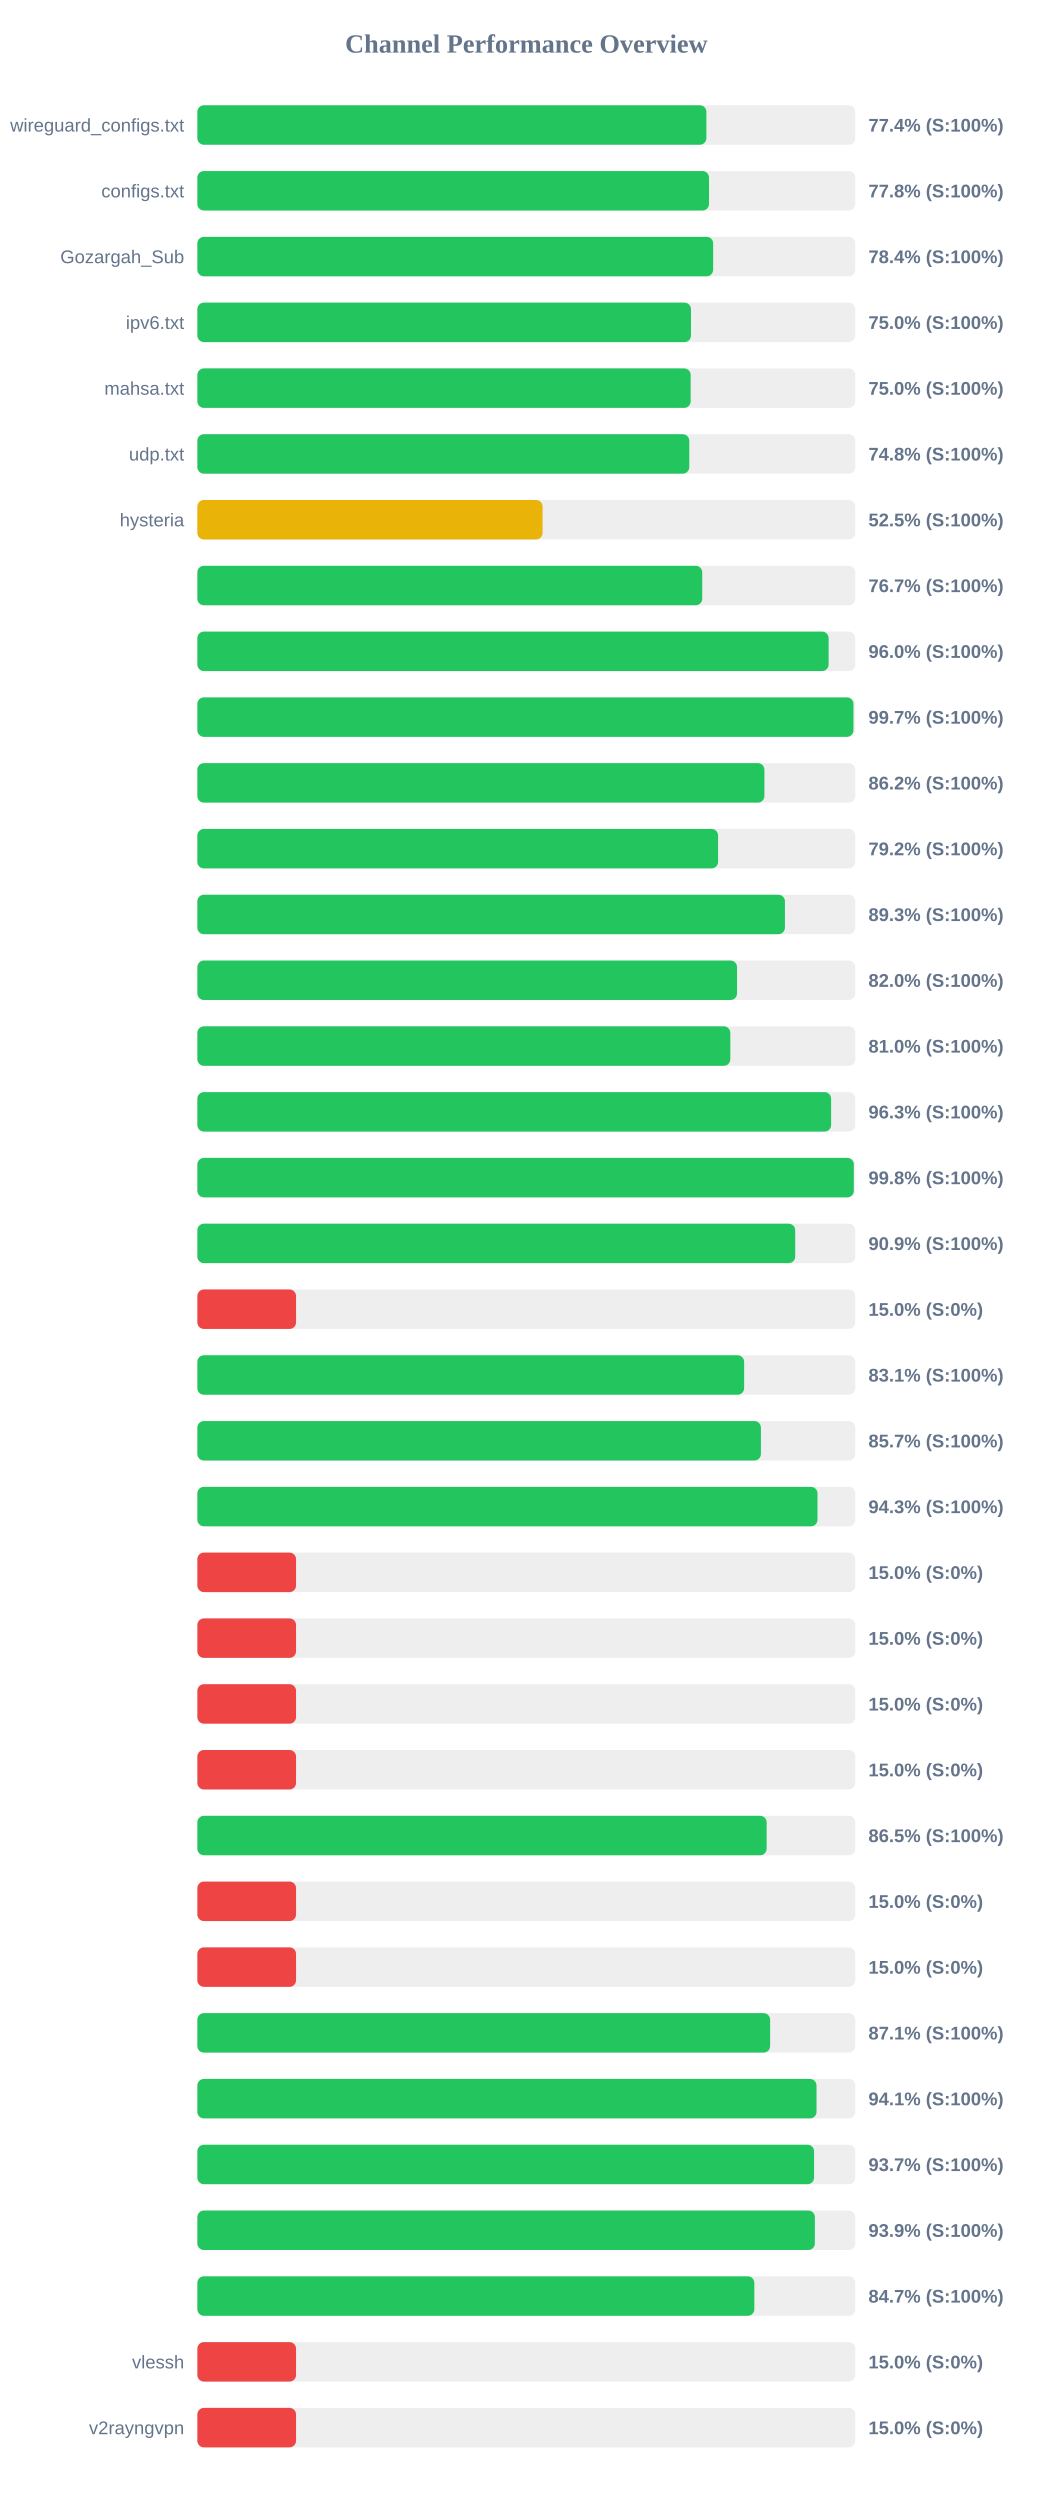
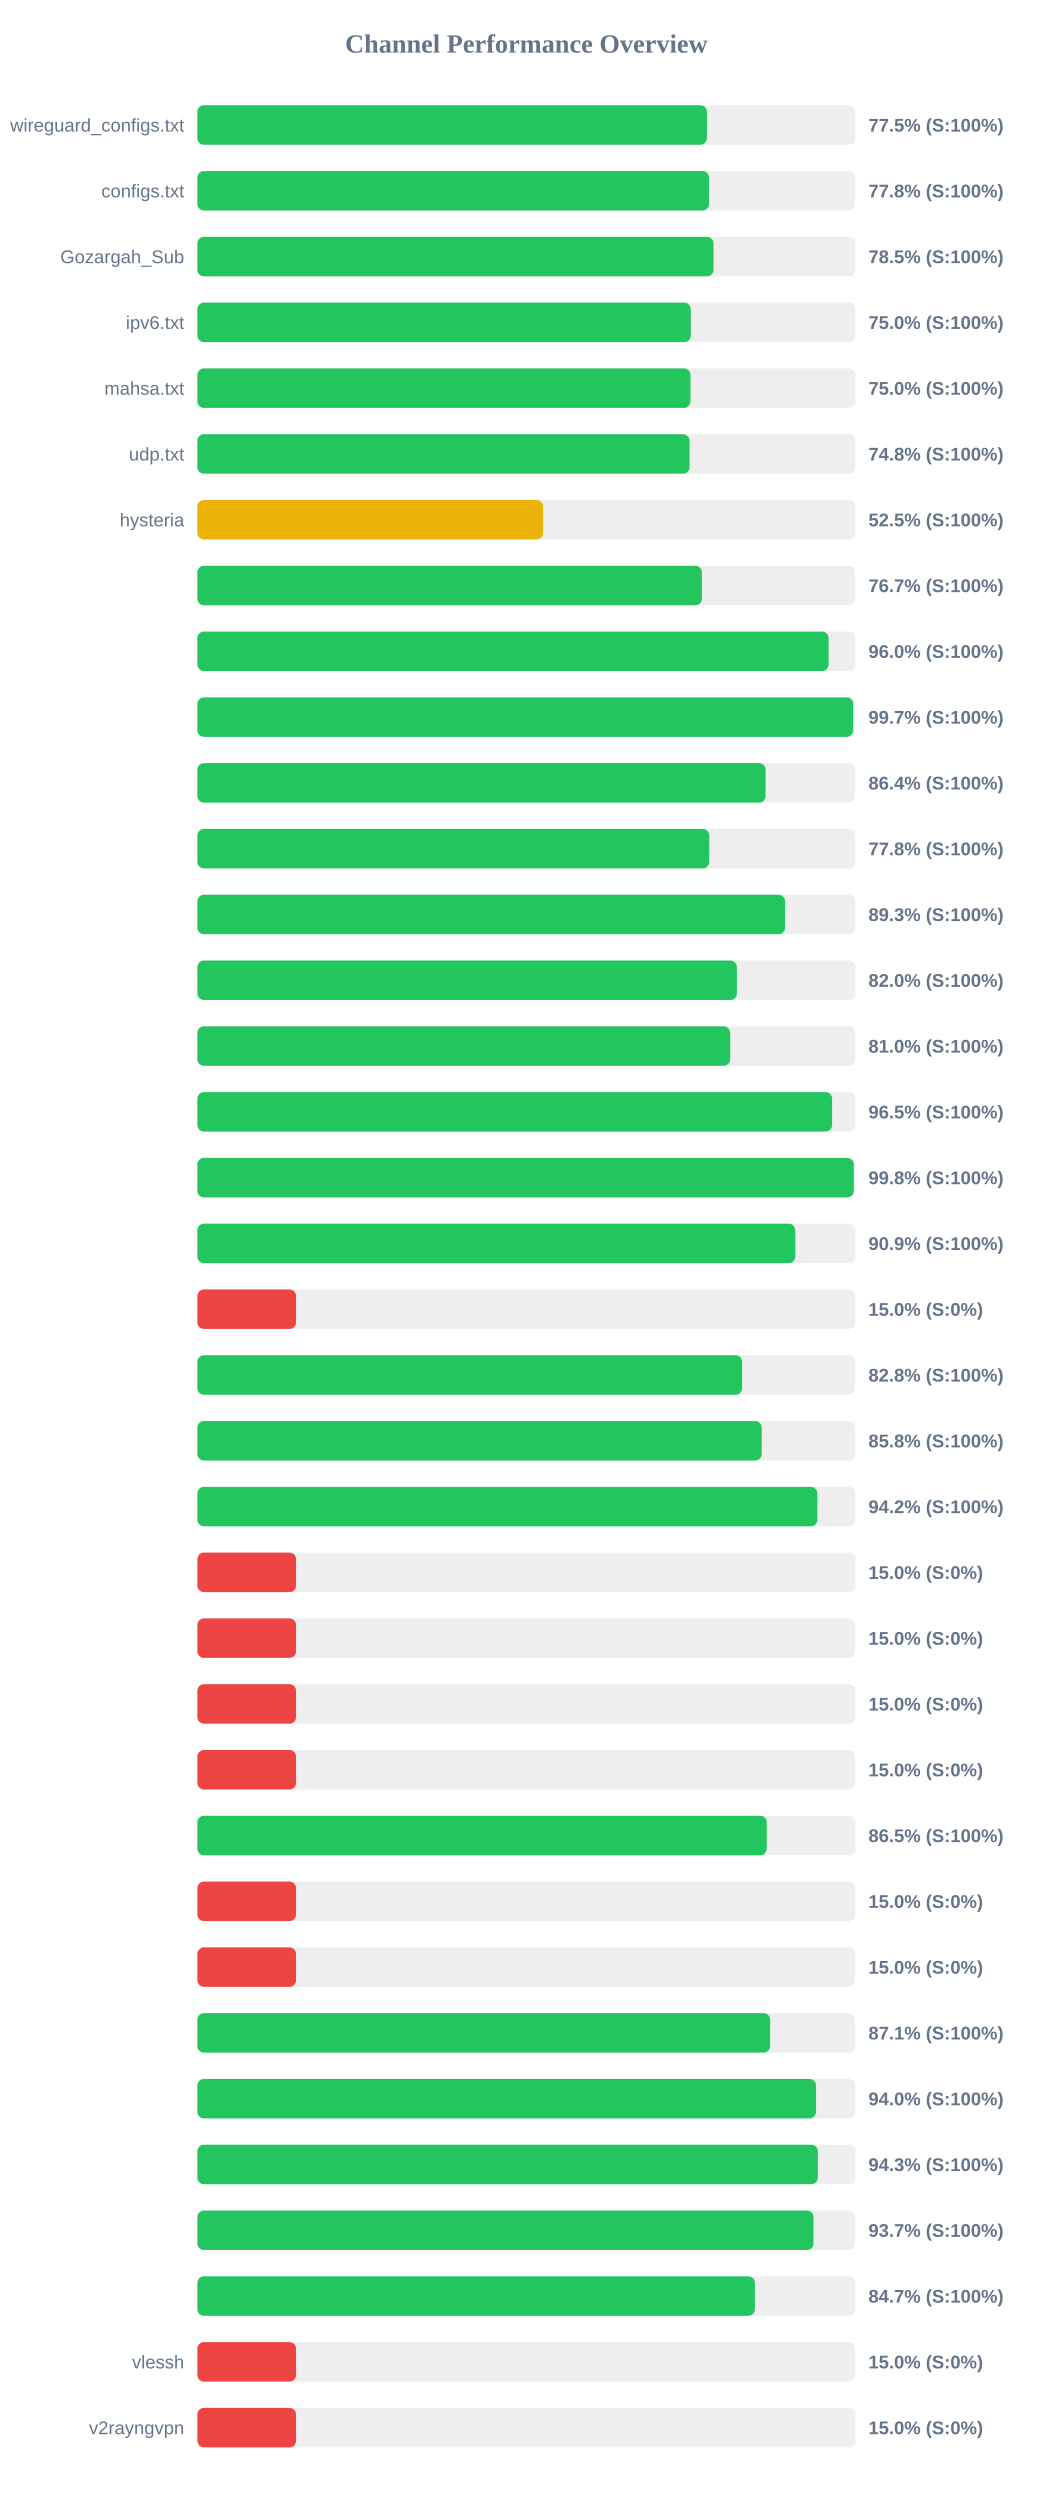
<svg xmlns="http://www.w3.org/2000/svg" width="800" height="1900" version="1.1">
  <style>
        .row { font: 14px Arial; fill: #64748b; }
        .score { font: bold 14px Arial; fill: #64748b; }
    </style>
  <text x="400" y="40" text-anchor="middle" font-size="20px" font-weight="bold" fill="#64748b">Channel Performance Overview</text>
  <rect x="150" y="80" width="500" height="30" fill="#eee" rx="5" />
-   <rect x="150" y="80" width="386.85" height="30" fill="#22c55e" rx="5" />
+   <rect x="150" y="80" width="387.25" height="30" fill="#22c55e" rx="5" />
  <text x="140" y="100" text-anchor="end" class="row">wireguard_configs.txt</text>
-   <text x="660" y="100" text-anchor="start" class="score">77.4% (S:100%)</text>
+   <text x="660" y="100" text-anchor="start" class="score">77.5% (S:100%)</text>
  <rect x="150" y="130" width="500" height="30" fill="#eee" rx="5" />
  <rect x="150" y="130" width="388.85" height="30" fill="#22c55e" rx="5" />
  <text x="140" y="150" text-anchor="end" class="row">configs.txt</text>
  <text x="660" y="150" text-anchor="start" class="score">77.8% (S:100%)</text>
  <rect x="150" y="180" width="500" height="30" fill="#eee" rx="5" />
-   <rect x="150" y="180" width="392.0" height="30" fill="#22c55e" rx="5" />
+   <rect x="150" y="180" width="392.3" height="30" fill="#22c55e" rx="5" />
  <text x="140" y="200" text-anchor="end" class="row">Gozargah_Sub</text>
-   <text x="660" y="200" text-anchor="start" class="score">78.4% (S:100%)</text>
+   <text x="660" y="200" text-anchor="start" class="score">78.5% (S:100%)</text>
  <rect x="150" y="230" width="500" height="30" fill="#eee" rx="5" />
-   <rect x="150" y="230" width="375.15" height="30" fill="#22c55e" rx="5" />
+   <rect x="150" y="230" width="375.0" height="30" fill="#22c55e" rx="5" />
  <text x="140" y="250" text-anchor="end" class="row">ipv6.txt</text>
  <text x="660" y="250" text-anchor="start" class="score">75.0% (S:100%)</text>
  <rect x="150" y="280" width="500" height="30" fill="#eee" rx="5" />
-   <rect x="150" y="280" width="374.9" height="30" fill="#22c55e" rx="5" />
+   <rect x="150" y="280" width="374.75" height="30" fill="#22c55e" rx="5" />
  <text x="140" y="300" text-anchor="end" class="row">mahsa.txt</text>
  <text x="660" y="300" text-anchor="start" class="score">75.0% (S:100%)</text>
  <rect x="150" y="330" width="500" height="30" fill="#eee" rx="5" />
-   <rect x="150" y="330" width="373.85" height="30" fill="#22c55e" rx="5" />
+   <rect x="150" y="330" width="374.05" height="30" fill="#22c55e" rx="5" />
  <text x="140" y="350" text-anchor="end" class="row">udp.txt</text>
  <text x="660" y="350" text-anchor="start" class="score">74.8% (S:100%)</text>
  <rect x="150" y="380" width="500" height="30" fill="#eee" rx="5" />
-   <rect x="150" y="380" width="262.35" height="30" fill="#eab308" rx="5" />
+   <rect x="150" y="380" width="262.75" height="30" fill="#eab308" rx="5" />
  <text x="140" y="400" text-anchor="end" class="row">hysteria</text>
  <text x="660" y="400" text-anchor="start" class="score">52.5% (S:100%)</text>
  <rect x="150" y="430" width="500" height="30" fill="#eee" rx="5" />
-   <rect x="150" y="430" width="383.7" height="30" fill="#22c55e" rx="5" />
+   <rect x="150" y="430" width="383.45" height="30" fill="#22c55e" rx="5" />
  <text x="140" y="450" text-anchor="end" class="row" />
  <text x="660" y="450" text-anchor="start" class="score">76.7% (S:100%)</text>
  <rect x="150" y="480" width="500" height="30" fill="#eee" rx="5" />
  <rect x="150" y="480" width="479.75" height="30" fill="#22c55e" rx="5" />
  <text x="140" y="500" text-anchor="end" class="row" />
  <text x="660" y="500" text-anchor="start" class="score">96.0% (S:100%)</text>
  <rect x="150" y="530" width="500" height="30" fill="#eee" rx="5" />
-   <rect x="150" y="530" width="498.6" height="30" fill="#22c55e" rx="5" />
+   <rect x="150" y="530" width="498.45" height="30" fill="#22c55e" rx="5" />
  <text x="140" y="550" text-anchor="end" class="row" />
  <text x="660" y="550" text-anchor="start" class="score">99.7% (S:100%)</text>
  <rect x="150" y="580" width="500" height="30" fill="#eee" rx="5" />
-   <rect x="150" y="580" width="430.95" height="30" fill="#22c55e" rx="5" />
+   <rect x="150" y="580" width="431.85" height="30" fill="#22c55e" rx="5" />
  <text x="140" y="600" text-anchor="end" class="row" />
-   <text x="660" y="600" text-anchor="start" class="score">86.2% (S:100%)</text>
+   <text x="660" y="600" text-anchor="start" class="score">86.4% (S:100%)</text>
  <rect x="150" y="630" width="500" height="30" fill="#eee" rx="5" />
-   <rect x="150" y="630" width="395.75" height="30" fill="#22c55e" rx="5" />
+   <rect x="150" y="630" width="389.05" height="30" fill="#22c55e" rx="5" />
  <text x="140" y="650" text-anchor="end" class="row" />
-   <text x="660" y="650" text-anchor="start" class="score">79.2% (S:100%)</text>
+   <text x="660" y="650" text-anchor="start" class="score">77.8% (S:100%)</text>
  <rect x="150" y="680" width="500" height="30" fill="#eee" rx="5" />
-   <rect x="150" y="680" width="446.55" height="30" fill="#22c55e" rx="5" />
+   <rect x="150" y="680" width="446.65" height="30" fill="#22c55e" rx="5" />
  <text x="140" y="700" text-anchor="end" class="row" />
  <text x="660" y="700" text-anchor="start" class="score">89.3% (S:100%)</text>
  <rect x="150" y="730" width="500" height="30" fill="#eee" rx="5" />
-   <rect x="150" y="730" width="410.15" height="30" fill="#22c55e" rx="5" />
+   <rect x="150" y="730" width="410.05" height="30" fill="#22c55e" rx="5" />
  <text x="140" y="750" text-anchor="end" class="row" />
  <text x="660" y="750" text-anchor="start" class="score">82.0% (S:100%)</text>
  <rect x="150" y="780" width="500" height="30" fill="#eee" rx="5" />
-   <rect x="150" y="780" width="405.05" height="30" fill="#22c55e" rx="5" />
+   <rect x="150" y="780" width="404.95" height="30" fill="#22c55e" rx="5" />
  <text x="140" y="800" text-anchor="end" class="row" />
  <text x="660" y="800" text-anchor="start" class="score">81.0% (S:100%)</text>
  <rect x="150" y="830" width="500" height="30" fill="#eee" rx="5" />
-   <rect x="150" y="830" width="481.65" height="30" fill="#22c55e" rx="5" />
+   <rect x="150" y="830" width="482.4" height="30" fill="#22c55e" rx="5" />
  <text x="140" y="850" text-anchor="end" class="row" />
-   <text x="660" y="850" text-anchor="start" class="score">96.3% (S:100%)</text>
+   <text x="660" y="850" text-anchor="start" class="score">96.5% (S:100%)</text>
  <rect x="150" y="880" width="500" height="30" fill="#eee" rx="5" />
-   <rect x="150" y="880" width="498.9" height="30" fill="#22c55e" rx="5" />
+   <rect x="150" y="880" width="498.85" height="30" fill="#22c55e" rx="5" />
  <text x="140" y="900" text-anchor="end" class="row" />
  <text x="660" y="900" text-anchor="start" class="score">99.8% (S:100%)</text>
  <rect x="150" y="930" width="500" height="30" fill="#eee" rx="5" />
-   <rect x="150" y="930" width="454.35" height="30" fill="#22c55e" rx="5" />
+   <rect x="150" y="930" width="454.4" height="30" fill="#22c55e" rx="5" />
  <text x="140" y="950" text-anchor="end" class="row" />
  <text x="660" y="950" text-anchor="start" class="score">90.9% (S:100%)</text>
  <rect x="150" y="980" width="500" height="30" fill="#eee" rx="5" />
  <rect x="150" y="980" width="75.0" height="30" fill="#ef4444" rx="5" />
  <text x="140" y="1000" text-anchor="end" class="row" />
  <text x="660" y="1000" text-anchor="start" class="score">15.0% (S:0%)</text>
  <rect x="150" y="1030" width="500" height="30" fill="#eee" rx="5" />
-   <rect x="150" y="1030" width="415.55" height="30" fill="#22c55e" rx="5" />
+   <rect x="150" y="1030" width="414.0" height="30" fill="#22c55e" rx="5" />
  <text x="140" y="1050" text-anchor="end" class="row" />
-   <text x="660" y="1050" text-anchor="start" class="score">83.1% (S:100%)</text>
+   <text x="660" y="1050" text-anchor="start" class="score">82.8% (S:100%)</text>
  <rect x="150" y="1080" width="500" height="30" fill="#eee" rx="5" />
-   <rect x="150" y="1080" width="428.3" height="30" fill="#22c55e" rx="5" />
+   <rect x="150" y="1080" width="428.9" height="30" fill="#22c55e" rx="5" />
  <text x="140" y="1100" text-anchor="end" class="row" />
-   <text x="660" y="1100" text-anchor="start" class="score">85.7% (S:100%)</text>
+   <text x="660" y="1100" text-anchor="start" class="score">85.8% (S:100%)</text>
  <rect x="150" y="1130" width="500" height="30" fill="#eee" rx="5" />
-   <rect x="150" y="1130" width="471.3" height="30" fill="#22c55e" rx="5" />
+   <rect x="150" y="1130" width="471.2" height="30" fill="#22c55e" rx="5" />
  <text x="140" y="1150" text-anchor="end" class="row" />
-   <text x="660" y="1150" text-anchor="start" class="score">94.3% (S:100%)</text>
+   <text x="660" y="1150" text-anchor="start" class="score">94.2% (S:100%)</text>
  <rect x="150" y="1180" width="500" height="30" fill="#eee" rx="5" />
  <rect x="150" y="1180" width="75.0" height="30" fill="#ef4444" rx="5" />
  <text x="140" y="1200" text-anchor="end" class="row" />
  <text x="660" y="1200" text-anchor="start" class="score">15.0% (S:0%)</text>
  <rect x="150" y="1230" width="500" height="30" fill="#eee" rx="5" />
  <rect x="150" y="1230" width="75.0" height="30" fill="#ef4444" rx="5" />
  <text x="140" y="1250" text-anchor="end" class="row" />
  <text x="660" y="1250" text-anchor="start" class="score">15.0% (S:0%)</text>
  <rect x="150" y="1280" width="500" height="30" fill="#eee" rx="5" />
  <rect x="150" y="1280" width="75.0" height="30" fill="#ef4444" rx="5" />
  <text x="140" y="1300" text-anchor="end" class="row" />
  <text x="660" y="1300" text-anchor="start" class="score">15.0% (S:0%)</text>
  <rect x="150" y="1330" width="500" height="30" fill="#eee" rx="5" />
  <rect x="150" y="1330" width="75.0" height="30" fill="#ef4444" rx="5" />
  <text x="140" y="1350" text-anchor="end" class="row" />
  <text x="660" y="1350" text-anchor="start" class="score">15.0% (S:0%)</text>
  <rect x="150" y="1380" width="500" height="30" fill="#eee" rx="5" />
-   <rect x="150" y="1380" width="432.65" height="30" fill="#22c55e" rx="5" />
+   <rect x="150" y="1380" width="432.7" height="30" fill="#22c55e" rx="5" />
  <text x="140" y="1400" text-anchor="end" class="row" />
  <text x="660" y="1400" text-anchor="start" class="score">86.5% (S:100%)</text>
  <rect x="150" y="1430" width="500" height="30" fill="#eee" rx="5" />
  <rect x="150" y="1430" width="75.0" height="30" fill="#ef4444" rx="5" />
  <text x="140" y="1450" text-anchor="end" class="row" />
  <text x="660" y="1450" text-anchor="start" class="score">15.0% (S:0%)</text>
  <rect x="150" y="1480" width="500" height="30" fill="#eee" rx="5" />
  <rect x="150" y="1480" width="75.0" height="30" fill="#ef4444" rx="5" />
  <text x="140" y="1500" text-anchor="end" class="row" />
  <text x="660" y="1500" text-anchor="start" class="score">15.0% (S:0%)</text>
  <rect x="150" y="1530" width="500" height="30" fill="#eee" rx="5" />
  <rect x="150" y="1530" width="435.3" height="30" fill="#22c55e" rx="5" />
  <text x="140" y="1550" text-anchor="end" class="row" />
  <text x="660" y="1550" text-anchor="start" class="score">87.1% (S:100%)</text>
  <rect x="150" y="1580" width="500" height="30" fill="#eee" rx="5" />
-   <rect x="150" y="1580" width="470.55" height="30" fill="#22c55e" rx="5" />
+   <rect x="150" y="1580" width="470.2" height="30" fill="#22c55e" rx="5" />
  <text x="140" y="1600" text-anchor="end" class="row" />
-   <text x="660" y="1600" text-anchor="start" class="score">94.1% (S:100%)</text>
+   <text x="660" y="1600" text-anchor="start" class="score">94.0% (S:100%)</text>
  <rect x="150" y="1630" width="500" height="30" fill="#eee" rx="5" />
-   <rect x="150" y="1630" width="468.7" height="30" fill="#22c55e" rx="5" />
+   <rect x="150" y="1630" width="471.55" height="30" fill="#22c55e" rx="5" />
  <text x="140" y="1650" text-anchor="end" class="row" />
-   <text x="660" y="1650" text-anchor="start" class="score">93.7% (S:100%)</text>
+   <text x="660" y="1650" text-anchor="start" class="score">94.3% (S:100%)</text>
  <rect x="150" y="1680" width="500" height="30" fill="#eee" rx="5" />
-   <rect x="150" y="1680" width="469.3" height="30" fill="#22c55e" rx="5" />
+   <rect x="150" y="1680" width="468.25" height="30" fill="#22c55e" rx="5" />
  <text x="140" y="1700" text-anchor="end" class="row" />
-   <text x="660" y="1700" text-anchor="start" class="score">93.9% (S:100%)</text>
+   <text x="660" y="1700" text-anchor="start" class="score">93.7% (S:100%)</text>
  <rect x="150" y="1730" width="500" height="30" fill="#eee" rx="5" />
-   <rect x="150" y="1730" width="423.3" height="30" fill="#22c55e" rx="5" />
+   <rect x="150" y="1730" width="423.7" height="30" fill="#22c55e" rx="5" />
  <text x="140" y="1750" text-anchor="end" class="row" />
  <text x="660" y="1750" text-anchor="start" class="score">84.7% (S:100%)</text>
  <rect x="150" y="1780" width="500" height="30" fill="#eee" rx="5" />
  <rect x="150" y="1780" width="75.0" height="30" fill="#ef4444" rx="5" />
  <text x="140" y="1800" text-anchor="end" class="row">vlessh</text>
  <text x="660" y="1800" text-anchor="start" class="score">15.0% (S:0%)</text>
  <rect x="150" y="1830" width="500" height="30" fill="#eee" rx="5" />
  <rect x="150" y="1830" width="75.0" height="30" fill="#ef4444" rx="5" />
  <text x="140" y="1850" text-anchor="end" class="row">v2rayngvpn</text>
  <text x="660" y="1850" text-anchor="start" class="score">15.0% (S:0%)</text>
</svg>
